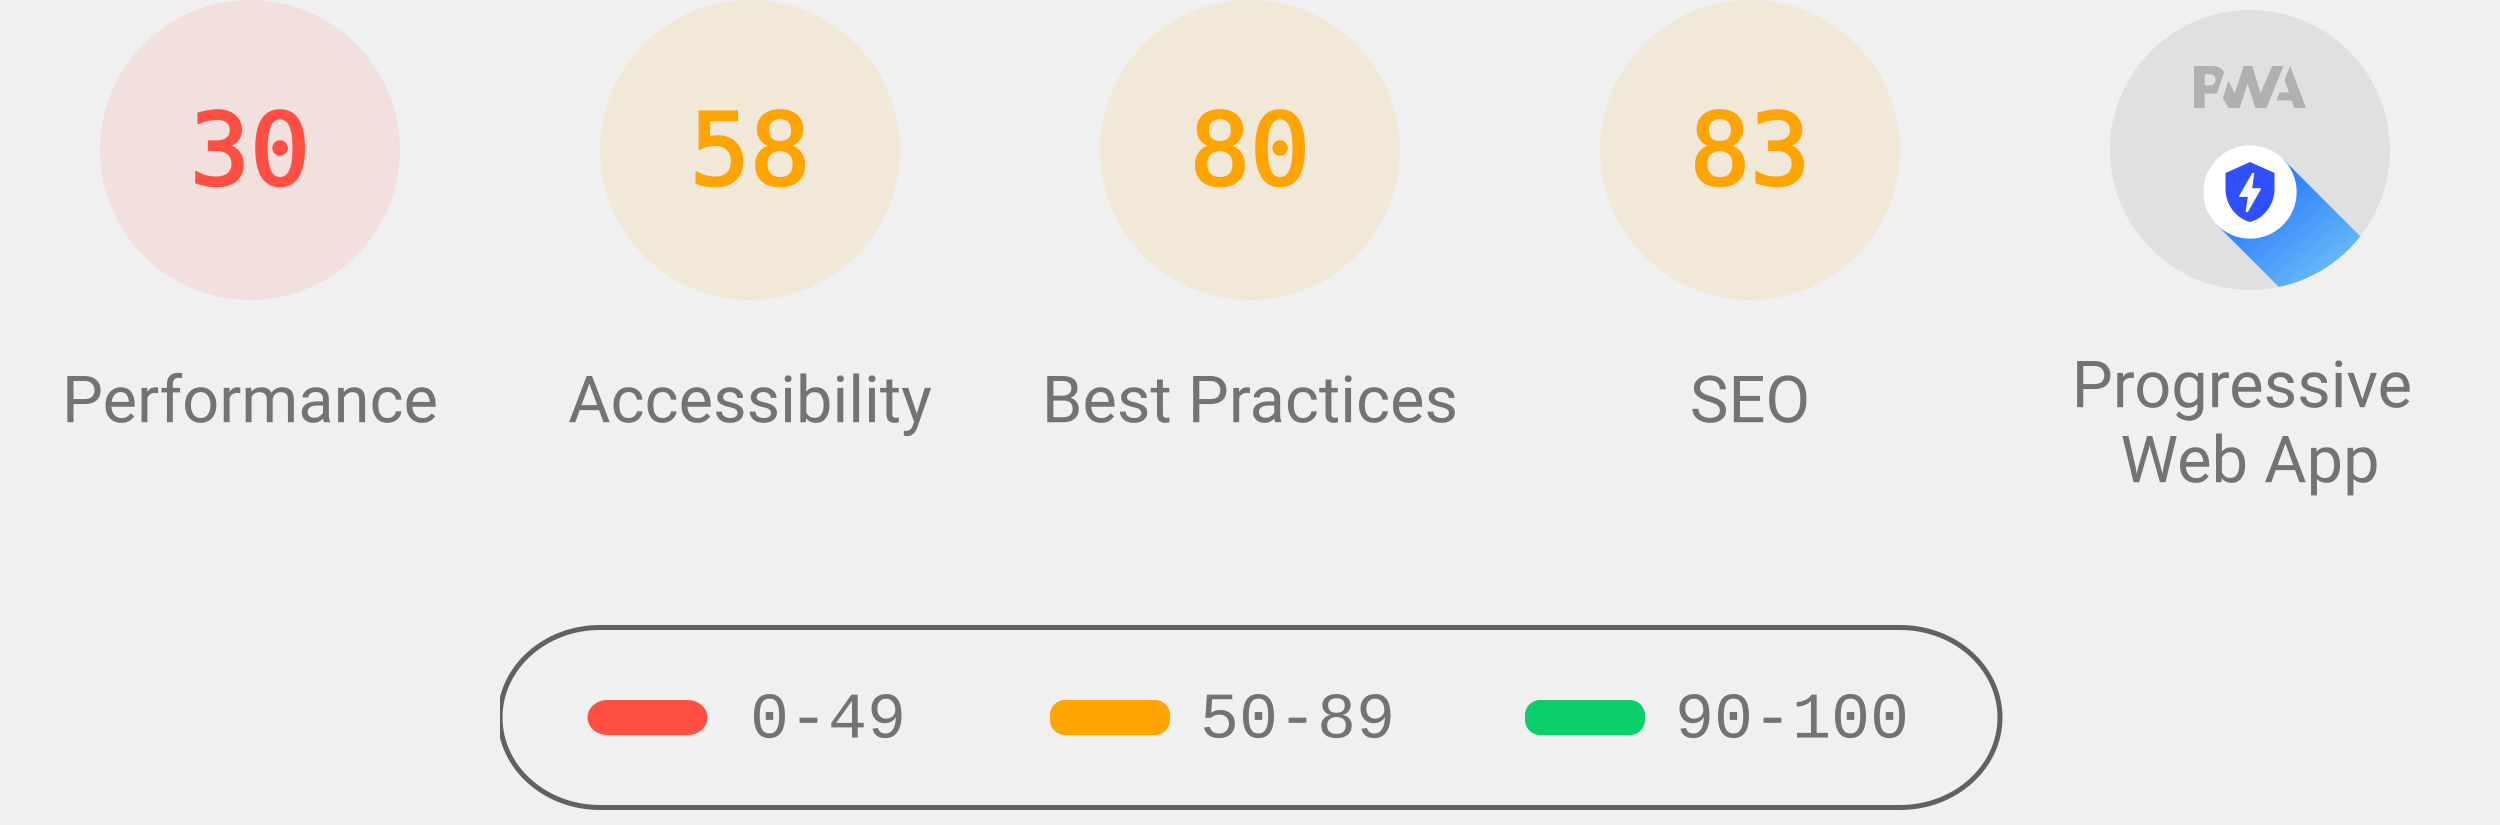
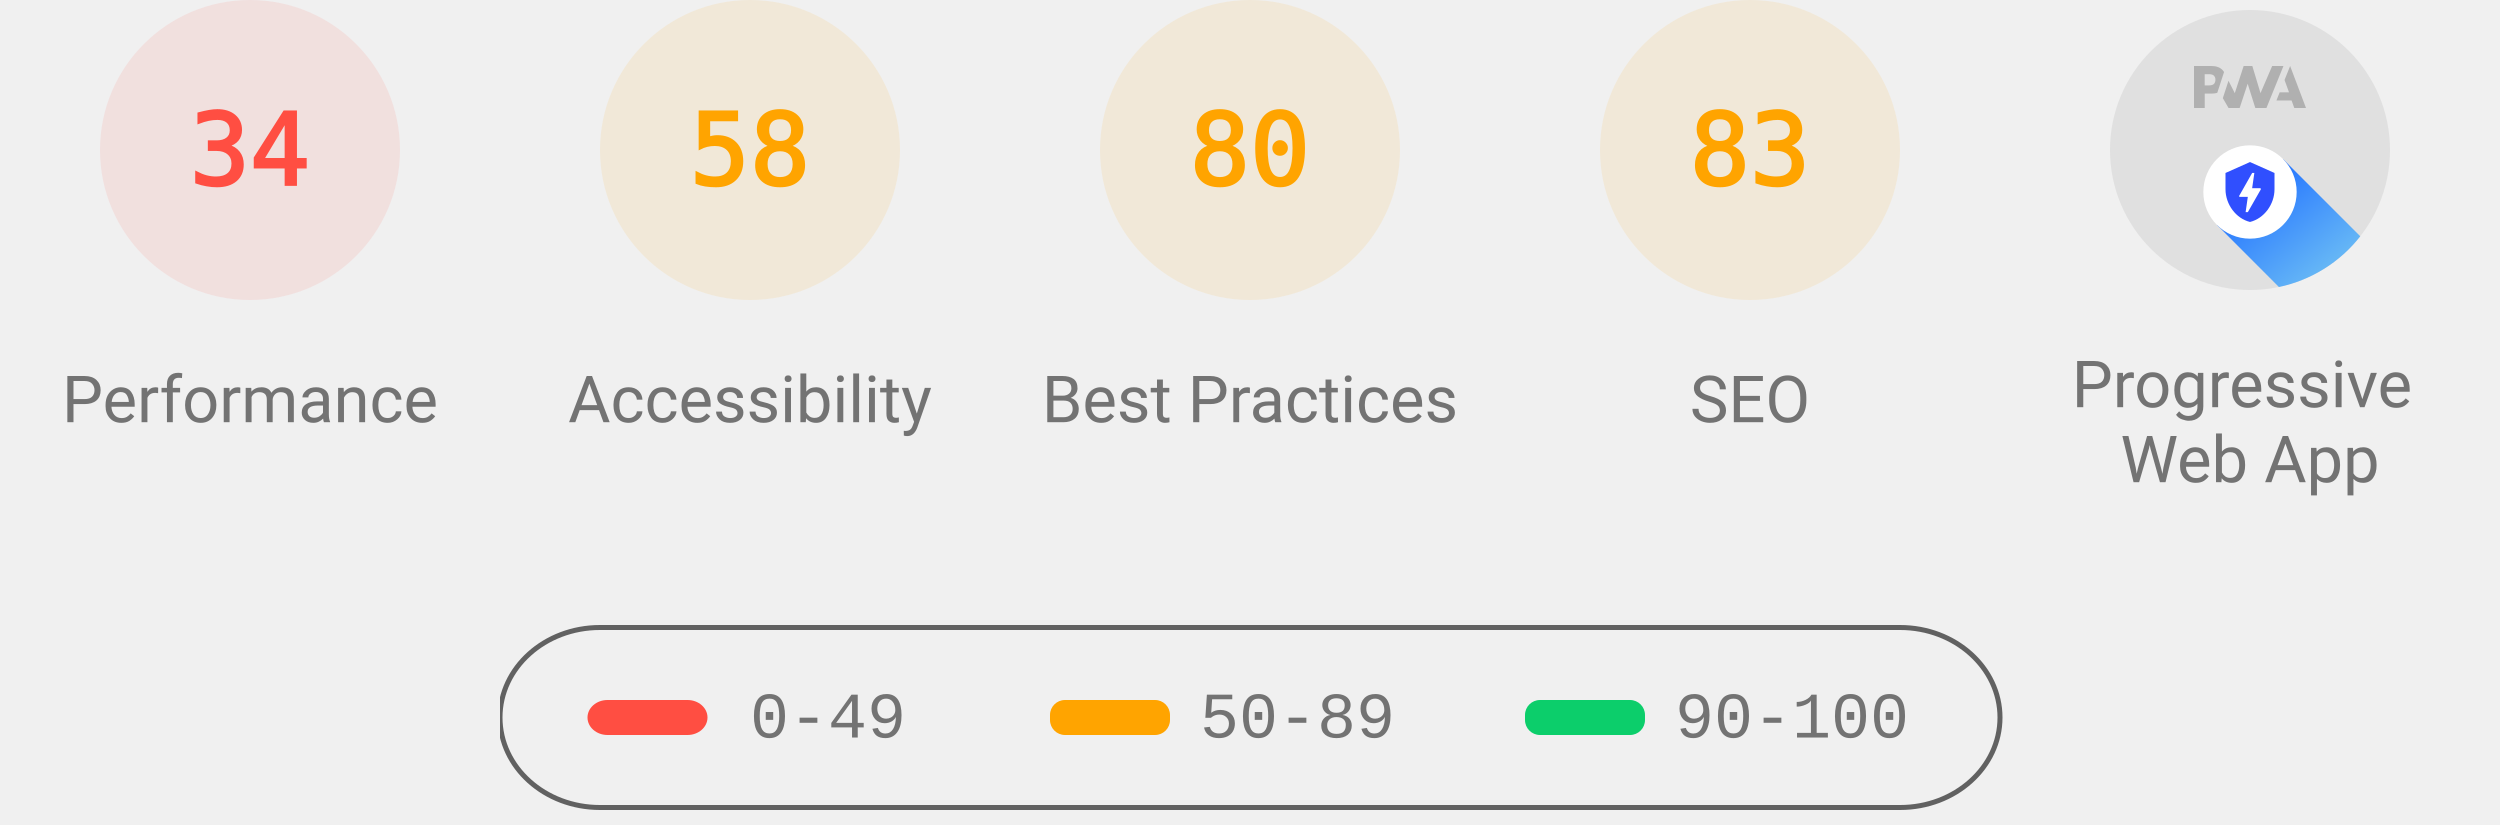
<svg xmlns="http://www.w3.org/2000/svg" class="theme--agnostic" fill="none" width="1000" height="330">
  <style>
			.gauge-base {
				opacity: 0.1
			}

			.gauge-arc {
				fill: none;
				animation-delay: 250ms;
				stroke-linecap: round;
				transform: rotate(-90deg);
				transform-origin: 100px 60px;
				animation: load-gauge 1s ease forwards
			}

			.guage-text {
				font-size: 40px;
				font-family: monospace;
				text-align: center
			}

			.guage-red {
				color: #ff4e42;
				fill: #ff4e42;
				stroke: #ff4e42
			}
			.guage-orange {
				color: #ffa400;
				fill: #ffa400;
				stroke: #ffa400
			}
			.guage-green {
				color: #0cce6b;
				fill: #0cce6b;
				stroke: #0cce6b
			}
			.theme--agnostic .guage-undefined {
				color: #5c5c5c;
				fill: #5c5c5c;
				stroke: #5c5c5c
			}
			.theme--light .guage-undefined {
				color: #1e1e1e;
				fill: #1e1e1e;
				stroke: #1e1e1e
			}
			.theme--dark .guage-undefined {
				color: #f5f5f5;
				fill: #f5f5f5;
				stroke: #f5f5f5
			}

			.guage-title {
				stroke: none;
				font-size: 26px;
				line-height: 26px;
				font-family: Roboto, Halvetica, Arial, sans-serif
			}
			.metric.guage-title {
				font-family: 'Courier New', Courier, monospace
			}
			.theme--agnostic .guage-title {
				color: #737373;
				fill: #737373
			}
			.theme--light .guage-title {
				color: #212121;
				fill: #212121
			}
			.theme--dark .guage-title {
				color: #f5f5f5;
				fill: #f5f5f5
			}

			@keyframes load-gauge {
				from {
					stroke-dasharray: 0 352.858
				}
			}
			.lh-gauge--pwa__disc {
				fill: #e0e0e0
			}
			.lh-gauge--pwa__logo {
				position: relative;
				fill: #b0b0b0
			}
			.lh-gauge--pwa__invisible {
				display: none
			}
			.lh-gauge--pwa__visible {
				display: inline
			}
			.guage-invisible {
				display: none
			}
			.lh-gauge--pwa__logo--primary-color {
				fill: #304ffe
			}
			.theme--agnostic .lh-gauge--pwa__logo--secondary-color {
				fill: #787878
			}
			.theme--light .lh-gauge--pwa__logo--secondary-color {
				fill: #3d3d3d
			}
			.theme--dark .lh-gauge--pwa__logo--secondary-color {
				fill: #d8b6b6
			}
			.theme--light #svg_2 {
				stroke: #00000022
			}
			.theme--agnostic #svg_2 {
				stroke: #616161
			}
			.theme--light #svg_2 {
				stroke: #00000022
			}
			.theme--dark #svg_2 {
				stroke: #f5f5f566
			}
		</style>
  <svg class="guage-div guage-perf guage-red" viewBox="0 0 200 200" width="200" height="200" x="0" y="0">
    <circle class="gauge-base" r="56" cx="100" cy="60" stroke-width="8" />
-     <circle class="gauge-arc guage-arc-1" r="56" cx="100" cy="60" stroke-width="8" style="stroke-dasharray: 105.557, 351.858;" />
-     <text class="guage-text" x="100px" y="60px" alignment-baseline="central" dominant-baseline="central" text-anchor="middle">30</text>
+     <circle class="gauge-arc guage-arc-1" r="56" cx="100" cy="60" stroke-width="8" style="stroke-dasharray: 119.632, 351.858;" />
+     <text class="guage-text" x="100px" y="60px" alignment-baseline="central" dominant-baseline="central" text-anchor="middle">34</text>
    <text class="guage-title" x="100px" y="160px" alignment-baseline="central" dominant-baseline="central" text-anchor="middle">Performance</text>
  </svg>
  <svg class="guage-div guage-acc guage-orange" viewBox="0 0 200 200" width="200" height="200" x="200" y="0">
    <circle class="gauge-base" r="56" cx="100" cy="60" stroke-width="8" />
    <circle class="gauge-arc guage-arc-2" r="56" cx="100" cy="60" stroke-width="8" style="stroke-dasharray: 204.078, 351.858;" />
    <text class="guage-text" x="100px" y="60px" alignment-baseline="central" dominant-baseline="central" text-anchor="middle">58</text>
    <text class="guage-title" x="100px" y="160px" alignment-baseline="central" dominant-baseline="central" text-anchor="middle">Accessibility</text>
  </svg>
  <svg class="guage-div guage-best guage-orange" viewBox="0 0 200 200" width="200" height="200" x="400" y="0">
    <circle class="gauge-base" r="56" cx="100" cy="60" stroke-width="8" />
    <circle class="gauge-arc guage-arc-3" r="56" cx="100" cy="60" stroke-width="8" style="stroke-dasharray: 281.486, 351.858;" />
    <text class="guage-text" x="100px" y="60px" alignment-baseline="central" dominant-baseline="central" text-anchor="middle">80</text>
    <text class="guage-title" x="100px" y="160px" alignment-baseline="central" dominant-baseline="central" text-anchor="middle">Best Practices</text>
  </svg>
  <svg class="guage-div guage-seo guage-orange" viewBox="0 0 200 200" width="200" height="200" x="600" y="0">
    <circle class="gauge-base" r="56" cx="100" cy="60" stroke-width="8" />
    <circle class="gauge-arc guage-arc-4" r="56" cx="100" cy="60" stroke-width="8" style="stroke-dasharray: 292.042, 351.858;" />
    <text class="guage-text" x="100px" y="60px" alignment-baseline="central" dominant-baseline="central" text-anchor="middle">83</text>
    <text class="guage-title" x="100px" y="160px" alignment-baseline="central" dominant-baseline="central" text-anchor="middle">SEO</text>
  </svg>
  <svg class="guage-div guage-pwa " viewBox="0 0 200 200" width="200" height="200" x="800" y="0">
    <svg viewBox="0 0 60 60" width="112" height="112" x="44" y="4">
      <defs>
        <linearGradient id="lh-gauge--pwa__check-circle__gradient-0" x1="50%" y1="0%" x2="50%" y2="100%">
          <stop stop-color="#00C852" offset="0%" />
          <stop stop-color="#009688" offset="100%" />
        </linearGradient>
        <linearGradient id="lh-gauge--pwa__installable__shadow-gradient-0" x1="76.056%" x2="24.111%" y1="82.995%" y2="24.735%">
          <stop stop-color="#A5D6A7" offset="0%" />
          <stop stop-color="#80CBC4" offset="100%" />
        </linearGradient>
        <linearGradient id="lh-gauge--pwa__fast-reliable__shadow-gradient-0" x1="76.056%" y1="82.995%" x2="25.678%" y2="26.493%">
          <stop stop-color="#64B5F6" offset="0%" />
          <stop stop-color="#2979FF" offset="100%" />
        </linearGradient>
        <g id="lh-gauge--pwa__fast-reliable-badge-0">
          <circle fill="#FFFFFF" cx="10" cy="10" r="10" />
          <path fill="#304FFE" d="M10 3.58l5.25 2.34v3.5c0 3.23-2.24 6.26-5.25 7-3.01-.74-5.25-3.77-5.25-7v-3.5L10 3.58zm-.47 10.74l2.76-4.83.03-.07c.04-.08 0-.24-.22-.24h-1.64l.47-3.26h-.47l-2.7 4.77c-.02.01.05-.1-.04.05-.09.16-.1.31.18.31h1.63l-.47 3.27h.47z" />
        </g>
        <g id="lh-gauge--pwa__installable-badge-0">
          <circle fill="#FFFFFF" cx="10" cy="10" r="10" />
          <path fill="#009688" d="M10 4.167A5.835 5.835 0 0 0 4.167 10 5.835 5.835 0 0 0 10 15.833 5.835 5.835 0 0 0 15.833 10 5.835 5.835 0 0 0 10 4.167zm2.917 6.416h-2.334v2.334H9.417v-2.334H7.083V9.417h2.334V7.083h1.166v2.334h2.334v1.166z" />
        </g>
      </defs>
      <g stroke="none" fill-rule="nonzero">
        <circle class="lh-gauge--pwa__disc" cx="30" cy="30" r="30" />
        <g class="lh-gauge--pwa__logo">
          <path d="M35.66 19.39l.7-1.75h2L37.4 15 38.6 12l3.4 9h-2.51l-.58-1.61z" />
          <path d="M33.52 21l3.65-9h-2.42l-2.5 5.82L30.5 12h-1.86l-1.9 5.82-1.35-2.65-1.21 3.72L25.4 21h2.38l1.72-5.2 1.64 5.2z" />
          <path fill-rule="nonzero" d="M20.3 17.91h1.48c.45 0 .85-.05 1.2-.15l.39-1.18 1.07-3.3a2.64 2.64 0 0 0-.28-.37c-.55-.6-1.36-.91-2.42-.91H18v9h2.3V17.9zm1.96-3.84c.22.22.33.5.33.87 0 .36-.1.65-.29.87-.2.23-.59.35-1.15.35h-.86v-2.41h.87c.52 0 .89.1 1.1.32z" />
        </g>
        <rect class="lh-gauge--pwa__component lh-gauge--pwa__na-line lh-gauge--pwa__invisible" fill="#FFFFFF" x="20" y="32" width="20" height="4" rx="2" />
        <g class="lh-gauge--pwa__component lh-gauge--pwa__fast-reliable-badge lh-gauge--pwa__visible" transform="translate(20, 29)">
          <path fill="url(#lh-gauge--pwa__fast-reliable__shadow-gradient-0)" d="M33.63 19.49A30 30 0 0 1 16.2 30.36L3 17.14 17.14 3l16.49 16.49z" />
          <use href="#lh-gauge--pwa__fast-reliable-badge-0" />
        </g>
        <g class="lh-gauge--pwa__component lh-gauge--pwa__installable-badge lh-gauge--pwa__invisible" transform="translate(20, 29)">
          <path fill="url(#lh-gauge--pwa__installable__shadow-gradient-0)" d="M33.629 19.487c-4.272 5.453-10.391 9.39-17.415 10.869L3 17.142 17.142 3 33.63 19.487z" />
          <use href="#lh-gauge--pwa__installable-badge-0" />
        </g>
        <g class="lh-gauge--pwa__component lh-gauge--pwa__fast-reliable-installable-badges lh-gauge--pwa__invisible">
          <g transform="translate(8, 29)">
            <path fill="url(#lh-gauge--pwa__fast-reliable__shadow-gradient-0)" d="M16.321 30.463L3 17.143 17.142 3l22.365 22.365A29.864 29.864 0 0 1 22 31c-1.942 0-3.84-.184-5.679-.537z" />
            <use href="#lh-gauge--pwa__fast-reliable-badge-0" />
          </g>
          <g transform="translate(32, 29)">
            <path fill="url(#lh-gauge--pwa__installable__shadow-gradient-0)" d="M25.982 11.84a30.107 30.107 0 0 1-13.08 15.203L3 17.143 17.142 3l8.84 8.84z" />
            <use href="#lh-gauge--pwa__installable-badge-0" />
          </g>
        </g>
        <g class="lh-gauge--pwa__component lh-gauge--pwa__check-circle lh-gauge--pwa__invisible" transform="translate(18, 28)">
          <circle fill="#FFFFFF" cx="12" cy="12" r="12" />
          <path fill="url(#lh-gauge--pwa__check-circle__gradient-0)" d="M12 2a10 10 0 1 0 0 20 10 10 0 0 0 0-20zm-2 15l-5-5 1.41-1.41L10 14.17l7.59-7.59L19 8l-9 9z" />
        </g>
      </g>
    </svg>
    <text class="guage-title" y="160px" alignment-baseline="central" dominant-baseline="central" text-anchor="middle">
      <tspan x="100px" dy="-6px">Progressive</tspan>
      <tspan x="100px" dy="30px">Web App</tspan>
    </text>
  </svg>
  <svg width="604" height="76" x="200" y="250">
    <g>
      <rect fill="none" id="canvas_background" height="80" width="604" y="-1" x="-1" />
      <g display="none" overflow="visible" y="0" x="0" height="100%" width="100%" id="canvasGrid">
        <rect fill="url(#gridpattern)" stroke-width="0" y="0" x="0" height="100%" width="100%" />
      </g>
    </g>
    <g>
      <rect fill-opacity="0" stroke-width="2" rx="40" id="svg_2" height="72" width="600" y="1" x="0" fill="#000000" />
      <rect stroke="#000" rx="8" id="svg_3" height="14" width="48" y="30" x="35" stroke-opacity="null" stroke-width="0" fill="#ff4e42" />
      <rect stroke="#000" rx="6" id="svg_4" height="14" width="48" y="30" x="220" stroke-opacity="null" stroke-width="0" fill="#ffa400" />
      <rect stroke="#000" rx="6" id="svg_5" height="14" width="48" y="30" x="410" stroke-opacity="null" stroke-width="0" fill="#0cce6b" />
      <text class="metric guage-title" xml:space="preserve" text-anchor="start" font-size="26" id="svg_6" y="45" x="100" stroke-opacity="null" stroke-width="0" stroke="#000">0-49</text>
      <text class="metric guage-title" xml:space="preserve" text-anchor="start" font-size="26" id="svg_7" y="45" x="280" stroke-opacity="null" stroke-width="0" stroke="#000">50-89</text>
      <text class="metric guage-title" xml:space="preserve" text-anchor="start" font-size="26" id="svg_8" y="45" x="470" stroke-opacity="null" stroke-width="0" stroke="#000">90-100</text>
    </g>
  </svg>
</svg>
